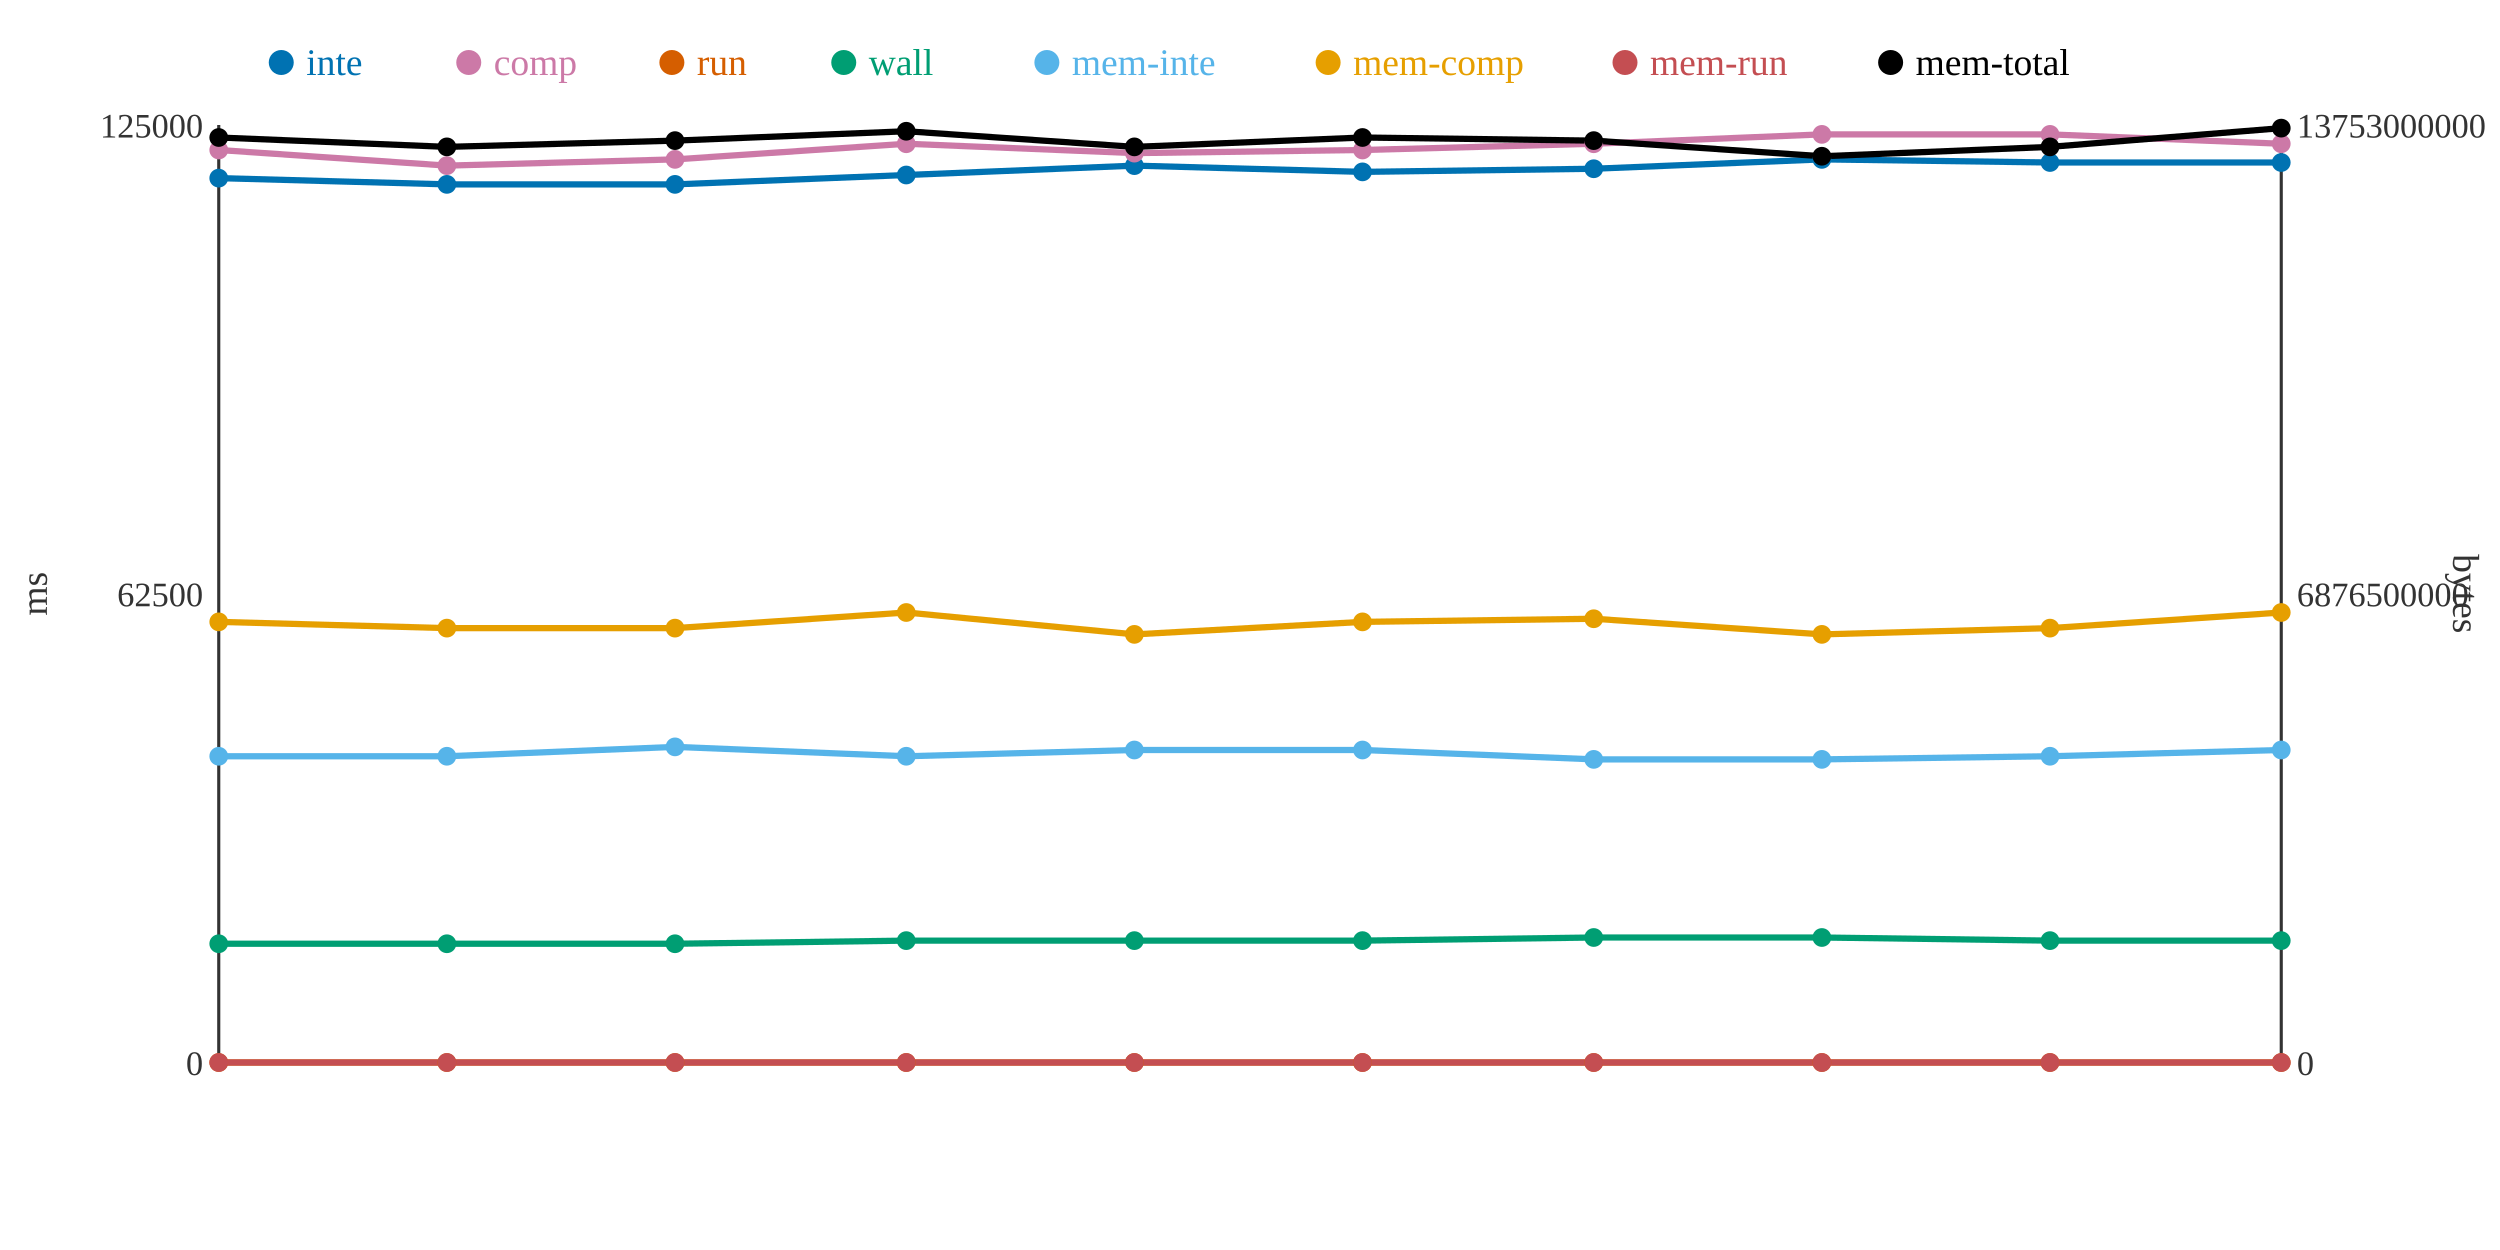
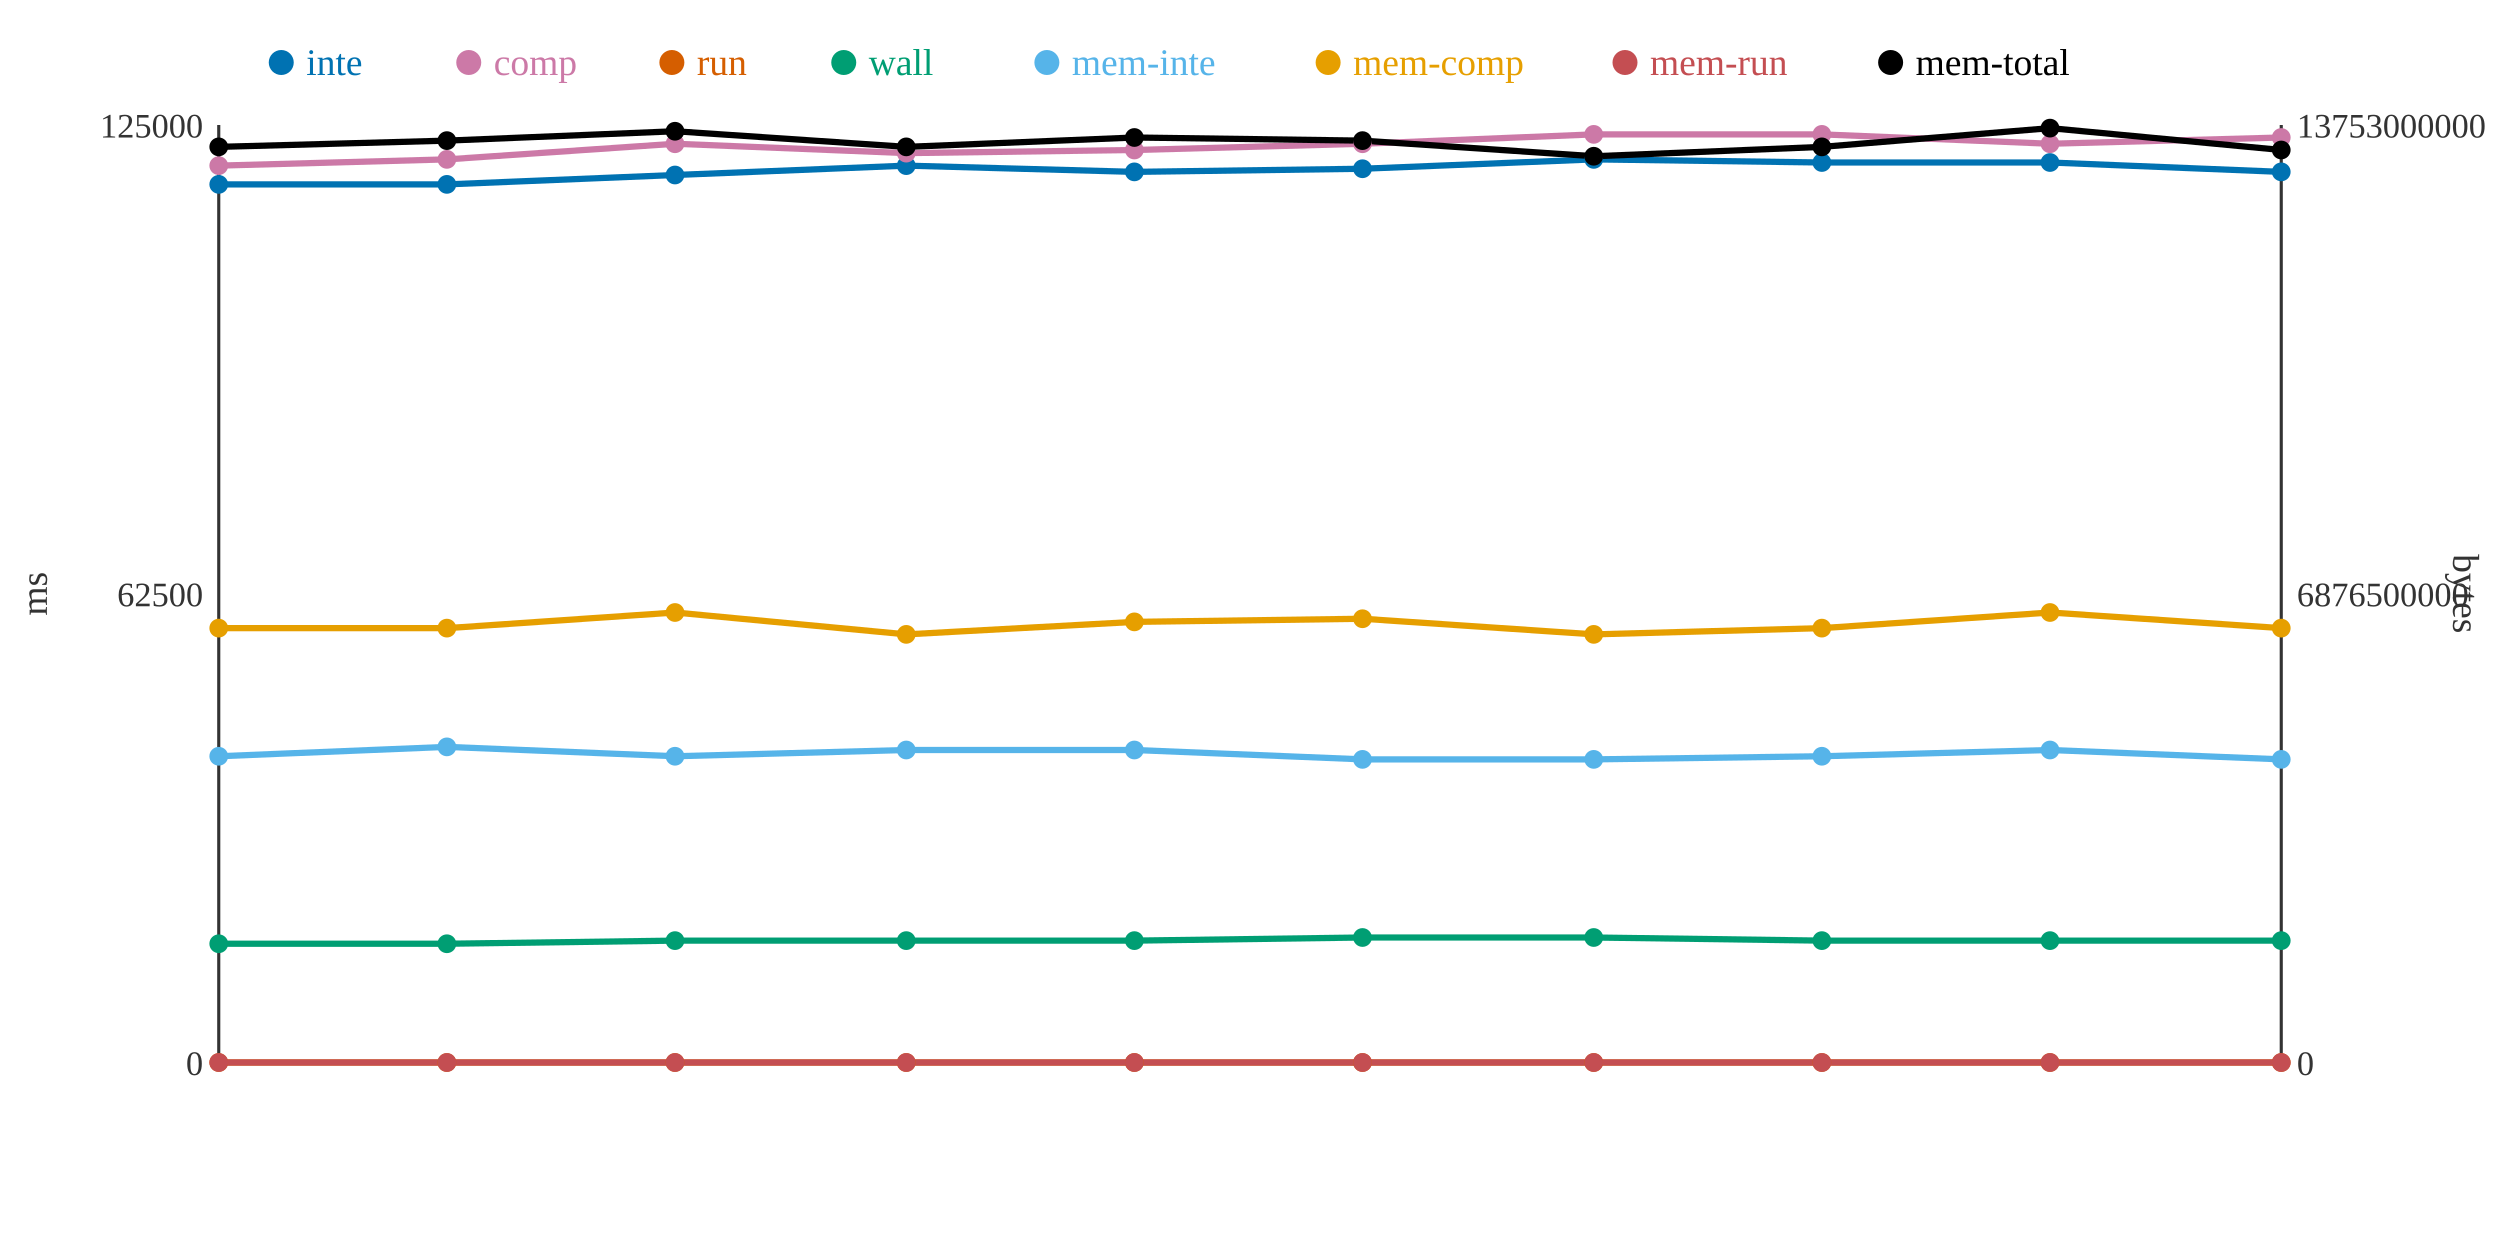
<svg xmlns="http://www.w3.org/2000/svg" width="800" height="400">
  <rect width="800" height="400" fill="white" />
  <line x1="70" y1="40" x2="70" y2="340" stroke="#333" stroke-width="1" />
  <line x1="70" y1="340" x2="730" y2="340" stroke="#333" stroke-width="1" />
  <line x1="730" y1="40" x2="730" y2="340" stroke="#333" stroke-width="1" />
  <text x="65" y="344" text-anchor="end" font-size="11" fill="#333">0</text>
  <text x="65" y="194" text-anchor="end" font-size="11" fill="#333">62500</text>
  <text x="65" y="44" text-anchor="end" font-size="11" fill="#333">125000</text>
  <text x="15" y="190" text-anchor="middle" font-size="12" fill="#333" transform="rotate(-90 15 190)">ms</text>
  <text x="735" y="344" text-anchor="start" font-size="11" fill="#333">0</text>
  <text x="735" y="194" text-anchor="start" font-size="11" fill="#333">6876500000</text>
  <text x="735" y="44" text-anchor="start" font-size="11" fill="#333">13753000000</text>
  <text x="785" y="190" text-anchor="middle" font-size="12" fill="#333" transform="rotate(90 785 190)">bytes</text>
-   <polyline points="70,57 143,59 216,59 290,56 363,53 436,55 510,54 583,51 656,52 730,52" fill="none" stroke="#0072B2" stroke-width="2" />
-   <polyline points="70,48 143,53 216,51 290,46 363,49 436,48 510,46 583,43 656,43 730,46" fill="none" stroke="#CC79A7" stroke-width="2" />
+   <polyline points="70,59 143,59 216,56 290,53 363,55 436,54 510,51 583,52 656,52 730,55" fill="none" stroke="#0072B2" stroke-width="2" />
+   <polyline points="70,53 143,51 216,46 290,49 363,48 436,46 510,43 583,43 656,46 730,44" fill="none" stroke="#CC79A7" stroke-width="2" />
  <polyline points="70,340 143,340 216,340 290,340 363,340 436,340 510,340 583,340 656,340 730,340" fill="none" stroke="#D55E00" stroke-width="2" />
-   <polyline points="70,302 143,302 216,302 290,301 363,301 436,301 510,300 583,300 656,301 730,301" fill="none" stroke="#009E73" stroke-width="2" />
-   <polyline points="70,242 143,242 216,239 290,242 363,240 436,240 510,243 583,243 656,242 730,240" fill="none" stroke="#56B4E9" stroke-width="2" />
-   <polyline points="70,199 143,201 216,201 290,196 363,203 436,199 510,198 583,203 656,201 730,196" fill="none" stroke="#E69F00" stroke-width="2" />
+   <polyline points="70,302 143,302 216,301 290,301 363,301 436,300 510,300 583,301 656,301 730,301" fill="none" stroke="#009E73" stroke-width="2" />
+   <polyline points="70,242 143,239 216,242 290,240 363,240 436,243 510,243 583,242 656,240 730,243" fill="none" stroke="#56B4E9" stroke-width="2" />
+   <polyline points="70,201 143,201 216,196 290,203 363,199 436,198 510,203 583,201 656,196 730,201" fill="none" stroke="#E69F00" stroke-width="2" />
  <polyline points="70,340 143,340 216,340 290,340 363,340 436,340 510,340 583,340 656,340 730,340" fill="none" stroke="#C44E52" stroke-width="2" />
-   <polyline points="70,44 143,47 216,45 290,42 363,47 436,44 510,45 583,50 656,47 730,41" fill="none" stroke="#000000" stroke-width="2" />
-   <circle cx="70" cy="57" r="3" fill="#0072B2" />
-   <circle cx="70" cy="48" r="3" fill="#CC79A7" />
+   <polyline points="70,47 143,45 216,42 290,47 363,44 436,45 510,50 583,47 656,41 730,48" fill="none" stroke="#000000" stroke-width="2" />
+   <circle cx="70" cy="59" r="3" fill="#0072B2" />
+   <circle cx="70" cy="53" r="3" fill="#CC79A7" />
  <circle cx="70" cy="340" r="3" fill="#D55E00" />
  <circle cx="70" cy="302" r="3" fill="#009E73" />
  <circle cx="70" cy="242" r="3" fill="#56B4E9" />
-   <circle cx="70" cy="199" r="3" fill="#E69F00" />
+   <circle cx="70" cy="201" r="3" fill="#E69F00" />
  <circle cx="70" cy="340" r="3" fill="#C44E52" />
-   <circle cx="70" cy="44" r="3" fill="#000000" />
+   <circle cx="70" cy="47" r="3" fill="#000000" />
  <circle cx="143" cy="59" r="3" fill="#0072B2" />
-   <circle cx="143" cy="53" r="3" fill="#CC79A7" />
+   <circle cx="143" cy="51" r="3" fill="#CC79A7" />
  <circle cx="143" cy="340" r="3" fill="#D55E00" />
  <circle cx="143" cy="302" r="3" fill="#009E73" />
-   <circle cx="143" cy="242" r="3" fill="#56B4E9" />
+   <circle cx="143" cy="239" r="3" fill="#56B4E9" />
  <circle cx="143" cy="201" r="3" fill="#E69F00" />
  <circle cx="143" cy="340" r="3" fill="#C44E52" />
-   <circle cx="143" cy="47" r="3" fill="#000000" />
-   <circle cx="216" cy="59" r="3" fill="#0072B2" />
-   <circle cx="216" cy="51" r="3" fill="#CC79A7" />
+   <circle cx="143" cy="45" r="3" fill="#000000" />
+   <circle cx="216" cy="56" r="3" fill="#0072B2" />
+   <circle cx="216" cy="46" r="3" fill="#CC79A7" />
  <circle cx="216" cy="340" r="3" fill="#D55E00" />
-   <circle cx="216" cy="302" r="3" fill="#009E73" />
-   <circle cx="216" cy="239" r="3" fill="#56B4E9" />
-   <circle cx="216" cy="201" r="3" fill="#E69F00" />
+   <circle cx="216" cy="301" r="3" fill="#009E73" />
+   <circle cx="216" cy="242" r="3" fill="#56B4E9" />
+   <circle cx="216" cy="196" r="3" fill="#E69F00" />
  <circle cx="216" cy="340" r="3" fill="#C44E52" />
-   <circle cx="216" cy="45" r="3" fill="#000000" />
-   <circle cx="290" cy="56" r="3" fill="#0072B2" />
-   <circle cx="290" cy="46" r="3" fill="#CC79A7" />
+   <circle cx="216" cy="42" r="3" fill="#000000" />
+   <circle cx="290" cy="53" r="3" fill="#0072B2" />
+   <circle cx="290" cy="49" r="3" fill="#CC79A7" />
  <circle cx="290" cy="340" r="3" fill="#D55E00" />
  <circle cx="290" cy="301" r="3" fill="#009E73" />
-   <circle cx="290" cy="242" r="3" fill="#56B4E9" />
-   <circle cx="290" cy="196" r="3" fill="#E69F00" />
+   <circle cx="290" cy="240" r="3" fill="#56B4E9" />
+   <circle cx="290" cy="203" r="3" fill="#E69F00" />
  <circle cx="290" cy="340" r="3" fill="#C44E52" />
-   <circle cx="290" cy="42" r="3" fill="#000000" />
-   <circle cx="363" cy="53" r="3" fill="#0072B2" />
-   <circle cx="363" cy="49" r="3" fill="#CC79A7" />
+   <circle cx="290" cy="47" r="3" fill="#000000" />
+   <circle cx="363" cy="55" r="3" fill="#0072B2" />
+   <circle cx="363" cy="48" r="3" fill="#CC79A7" />
  <circle cx="363" cy="340" r="3" fill="#D55E00" />
  <circle cx="363" cy="301" r="3" fill="#009E73" />
  <circle cx="363" cy="240" r="3" fill="#56B4E9" />
-   <circle cx="363" cy="203" r="3" fill="#E69F00" />
+   <circle cx="363" cy="199" r="3" fill="#E69F00" />
  <circle cx="363" cy="340" r="3" fill="#C44E52" />
-   <circle cx="363" cy="47" r="3" fill="#000000" />
-   <circle cx="436" cy="55" r="3" fill="#0072B2" />
-   <circle cx="436" cy="48" r="3" fill="#CC79A7" />
+   <circle cx="363" cy="44" r="3" fill="#000000" />
+   <circle cx="436" cy="54" r="3" fill="#0072B2" />
+   <circle cx="436" cy="46" r="3" fill="#CC79A7" />
  <circle cx="436" cy="340" r="3" fill="#D55E00" />
-   <circle cx="436" cy="301" r="3" fill="#009E73" />
-   <circle cx="436" cy="240" r="3" fill="#56B4E9" />
-   <circle cx="436" cy="199" r="3" fill="#E69F00" />
+   <circle cx="436" cy="300" r="3" fill="#009E73" />
+   <circle cx="436" cy="243" r="3" fill="#56B4E9" />
+   <circle cx="436" cy="198" r="3" fill="#E69F00" />
  <circle cx="436" cy="340" r="3" fill="#C44E52" />
-   <circle cx="436" cy="44" r="3" fill="#000000" />
-   <circle cx="510" cy="54" r="3" fill="#0072B2" />
-   <circle cx="510" cy="46" r="3" fill="#CC79A7" />
+   <circle cx="436" cy="45" r="3" fill="#000000" />
+   <circle cx="510" cy="51" r="3" fill="#0072B2" />
+   <circle cx="510" cy="43" r="3" fill="#CC79A7" />
  <circle cx="510" cy="340" r="3" fill="#D55E00" />
  <circle cx="510" cy="300" r="3" fill="#009E73" />
  <circle cx="510" cy="243" r="3" fill="#56B4E9" />
-   <circle cx="510" cy="198" r="3" fill="#E69F00" />
+   <circle cx="510" cy="203" r="3" fill="#E69F00" />
  <circle cx="510" cy="340" r="3" fill="#C44E52" />
-   <circle cx="510" cy="45" r="3" fill="#000000" />
-   <circle cx="583" cy="51" r="3" fill="#0072B2" />
+   <circle cx="510" cy="50" r="3" fill="#000000" />
+   <circle cx="583" cy="52" r="3" fill="#0072B2" />
  <circle cx="583" cy="43" r="3" fill="#CC79A7" />
  <circle cx="583" cy="340" r="3" fill="#D55E00" />
-   <circle cx="583" cy="300" r="3" fill="#009E73" />
-   <circle cx="583" cy="243" r="3" fill="#56B4E9" />
-   <circle cx="583" cy="203" r="3" fill="#E69F00" />
+   <circle cx="583" cy="301" r="3" fill="#009E73" />
+   <circle cx="583" cy="242" r="3" fill="#56B4E9" />
+   <circle cx="583" cy="201" r="3" fill="#E69F00" />
  <circle cx="583" cy="340" r="3" fill="#C44E52" />
-   <circle cx="583" cy="50" r="3" fill="#000000" />
+   <circle cx="583" cy="47" r="3" fill="#000000" />
  <circle cx="656" cy="52" r="3" fill="#0072B2" />
-   <circle cx="656" cy="43" r="3" fill="#CC79A7" />
+   <circle cx="656" cy="46" r="3" fill="#CC79A7" />
  <circle cx="656" cy="340" r="3" fill="#D55E00" />
  <circle cx="656" cy="301" r="3" fill="#009E73" />
-   <circle cx="656" cy="242" r="3" fill="#56B4E9" />
-   <circle cx="656" cy="201" r="3" fill="#E69F00" />
+   <circle cx="656" cy="240" r="3" fill="#56B4E9" />
+   <circle cx="656" cy="196" r="3" fill="#E69F00" />
  <circle cx="656" cy="340" r="3" fill="#C44E52" />
-   <circle cx="656" cy="47" r="3" fill="#000000" />
-   <circle cx="730" cy="52" r="3" fill="#0072B2" />
-   <circle cx="730" cy="46" r="3" fill="#CC79A7" />
+   <circle cx="656" cy="41" r="3" fill="#000000" />
+   <circle cx="730" cy="55" r="3" fill="#0072B2" />
+   <circle cx="730" cy="44" r="3" fill="#CC79A7" />
  <circle cx="730" cy="340" r="3" fill="#D55E00" />
  <circle cx="730" cy="301" r="3" fill="#009E73" />
-   <circle cx="730" cy="240" r="3" fill="#56B4E9" />
-   <circle cx="730" cy="196" r="3" fill="#E69F00" />
+   <circle cx="730" cy="243" r="3" fill="#56B4E9" />
+   <circle cx="730" cy="201" r="3" fill="#E69F00" />
  <circle cx="730" cy="340" r="3" fill="#C44E52" />
-   <circle cx="730" cy="41" r="3" fill="#000000" />
+   <circle cx="730" cy="48" r="3" fill="#000000" />
  <circle cx="90" cy="20" r="4" fill="#0072B2" />
  <text x="98" y="24" text-anchor="start" font-size="12" fill="#0072B2">inte</text>
  <circle cx="150" cy="20" r="4" fill="#CC79A7" />
  <text x="158" y="24" text-anchor="start" font-size="12" fill="#CC79A7">comp</text>
  <circle cx="215" cy="20" r="4" fill="#D55E00" />
  <text x="223" y="24" text-anchor="start" font-size="12" fill="#D55E00">run</text>
  <circle cx="270" cy="20" r="4" fill="#009E73" />
  <text x="278" y="24" text-anchor="start" font-size="12" fill="#009E73">wall</text>
  <circle cx="335" cy="20" r="4" fill="#56B4E9" />
  <text x="343" y="24" text-anchor="start" font-size="12" fill="#56B4E9">mem-inte</text>
  <circle cx="425" cy="20" r="4" fill="#E69F00" />
  <text x="433" y="24" text-anchor="start" font-size="12" fill="#E69F00">mem-comp</text>
  <circle cx="520" cy="20" r="4" fill="#C44E52" />
  <text x="528" y="24" text-anchor="start" font-size="12" fill="#C44E52">mem-run</text>
  <circle cx="605" cy="20" r="4" fill="#000000" />
  <text x="613" y="24" text-anchor="start" font-size="12" fill="#000000">mem-total</text>
</svg>
